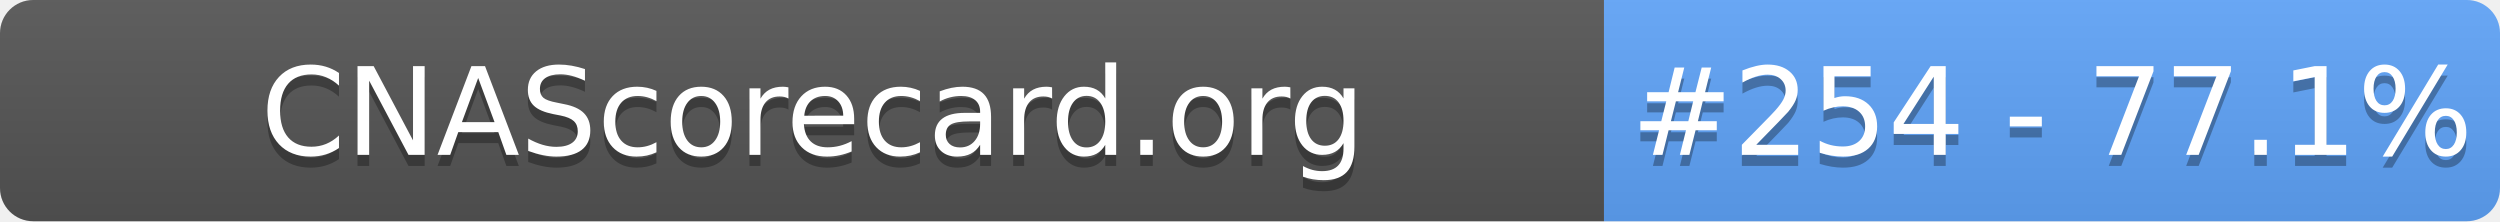
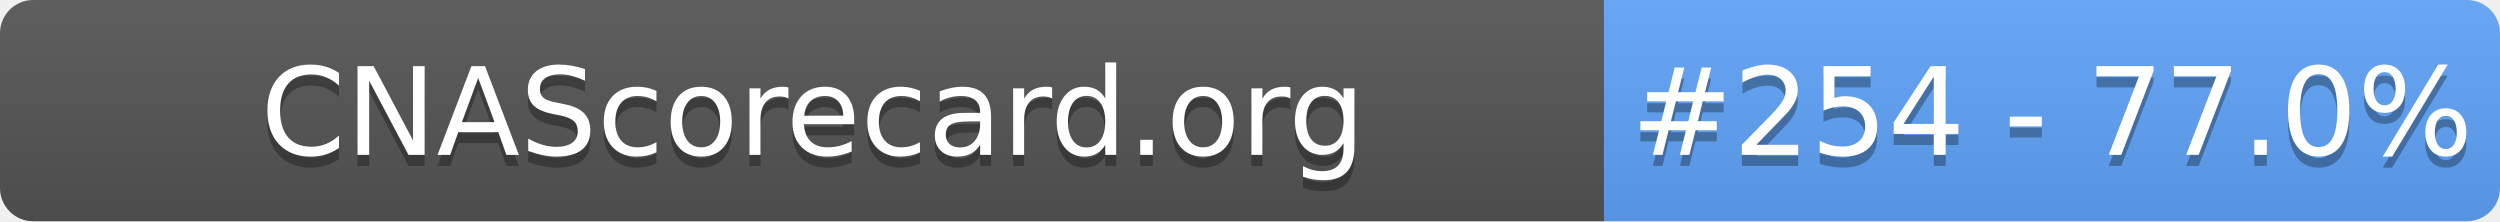
- <svg xmlns="http://www.w3.org/2000/svg" width="226" height="20" role="img" aria-label="CNAScorecard.org: #254 - 77.1%">
+ <svg xmlns="http://www.w3.org/2000/svg" width="226" height="20" role="img" aria-label="CNAScorecard.org: #254 - 77.0%">
  <linearGradient id="s" x2="0" y2="100%">
    <stop offset="0" stop-color="#bbb" stop-opacity=".1" />
    <stop offset="1" stop-opacity=".1" />
  </linearGradient>
  <clipPath id="r">
    <rect width="226" height="20" rx="3" fill="#fff" />
  </clipPath>
  <g clip-path="url(#r)">
    <rect width="145" height="20" fill="#555" />
    <rect x="145" width="81" height="20" fill="#60A5FA" />
    <rect width="226" height="20" fill="url(#s)" />
  </g>
  <g fill="#fff" text-anchor="middle" font-family="Verdana,Geneva,DejaVu Sans,sans-serif" text-rendering="geometricPrecision" font-size="110">
    <text aria-hidden="true" x="735" y="150" fill="#010101" fill-opacity=".3" transform="scale(.1)" textLength="1350">CNAScorecard.org</text>
    <text x="735" y="140" transform="scale(.1)" fill="#fff" textLength="1350">CNAScorecard.org</text>
-     <text aria-hidden="true" x="1855" y="150" fill="#010101" fill-opacity=".3" transform="scale(.1)" textLength="660">#254 - 77.1%</text>
-     <text x="1855" y="140" transform="scale(.1)" fill="#fff" textLength="660">#254 - 77.1%</text>
+     <text aria-hidden="true" x="1855" y="150" fill="#010101" fill-opacity=".3" transform="scale(.1)" textLength="660">#254 - 77.0%</text>
+     <text x="1855" y="140" transform="scale(.1)" fill="#fff" textLength="660">#254 - 77.0%</text>
  </g>
</svg>
